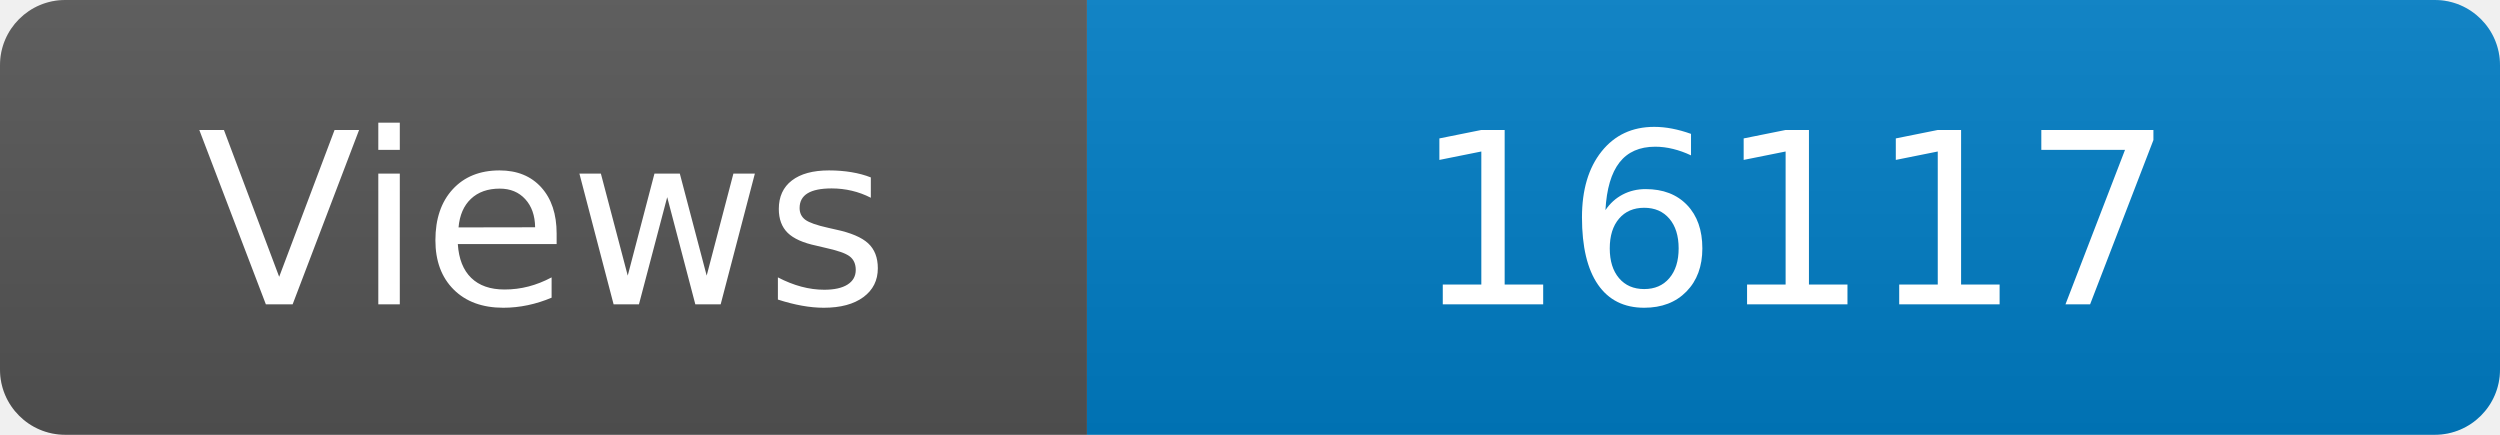
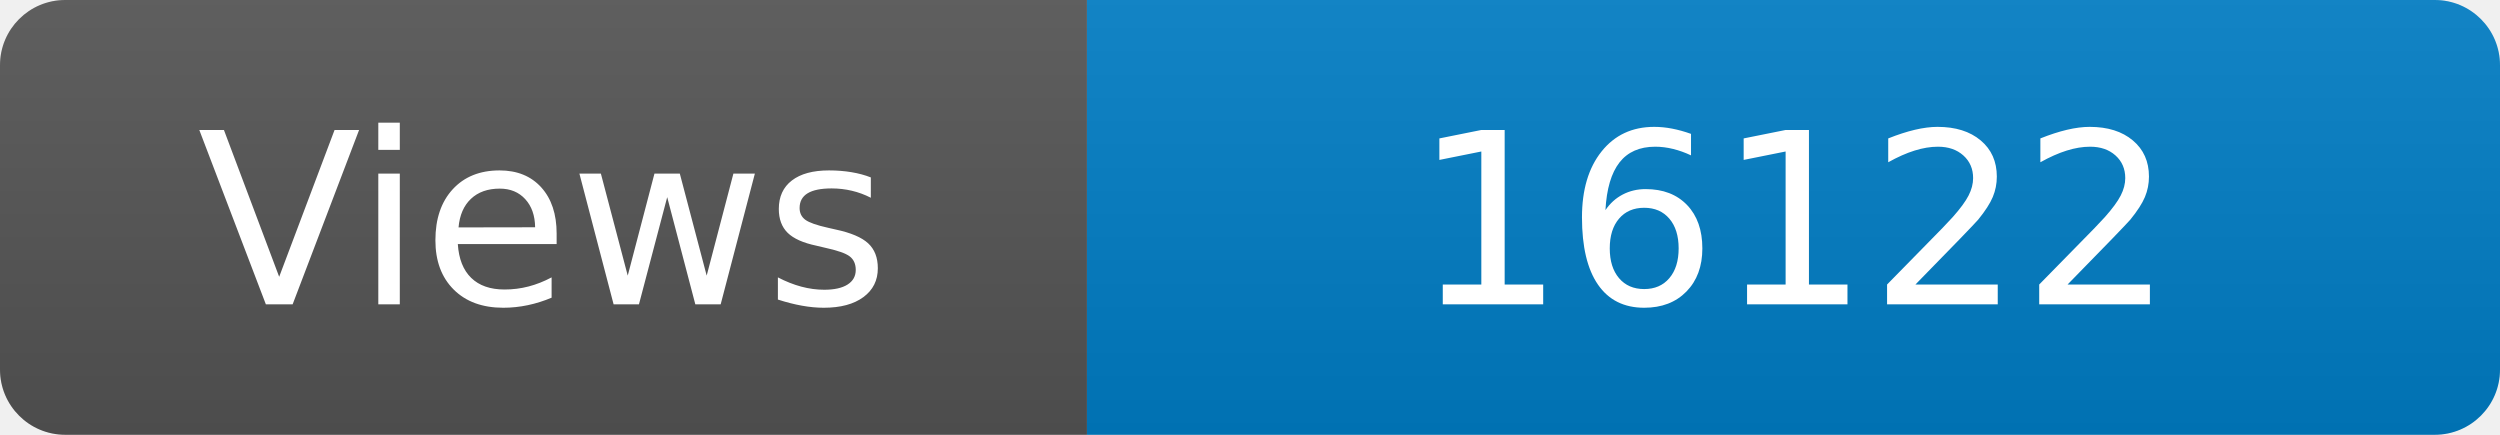
<svg xmlns="http://www.w3.org/2000/svg" width="115" height="20" role="img" aria-label="Maintained?: yes">
  <linearGradient id="s" x2="0" y2="100%">
    <stop offset="0" stop-color="#bbb" stop-opacity=".1" />
    <stop offset="1" stop-opacity=".1" />
  </linearGradient>
  <clipPath id="r">
    <rect width="115" height="20" rx="3" fill="#fff" />
  </clipPath>
  <g clip-path="url(#r)">
    <rect width="50" height="20" fill="#555" />
    <rect x="50" width="160" height="20" fill="#007ec6" />
    <rect width="115" height="20" fill="url(#s)" />
  </g>
  <g fill="#fff" text-anchor="middle" font-family="Verdana,Geneva,DejaVu Sans,sans-serif" font-size="110">
    <text x="250" y="140" transform="scale(.1)" fill="#fff">Views</text>
-     <text x="825" y="140" transform="scale(.1)" fill="#fff">16117</text>
+     <text x="825" y="140" transform="scale(.1)" fill="#fff">16122</text>
  </g>
</svg>
